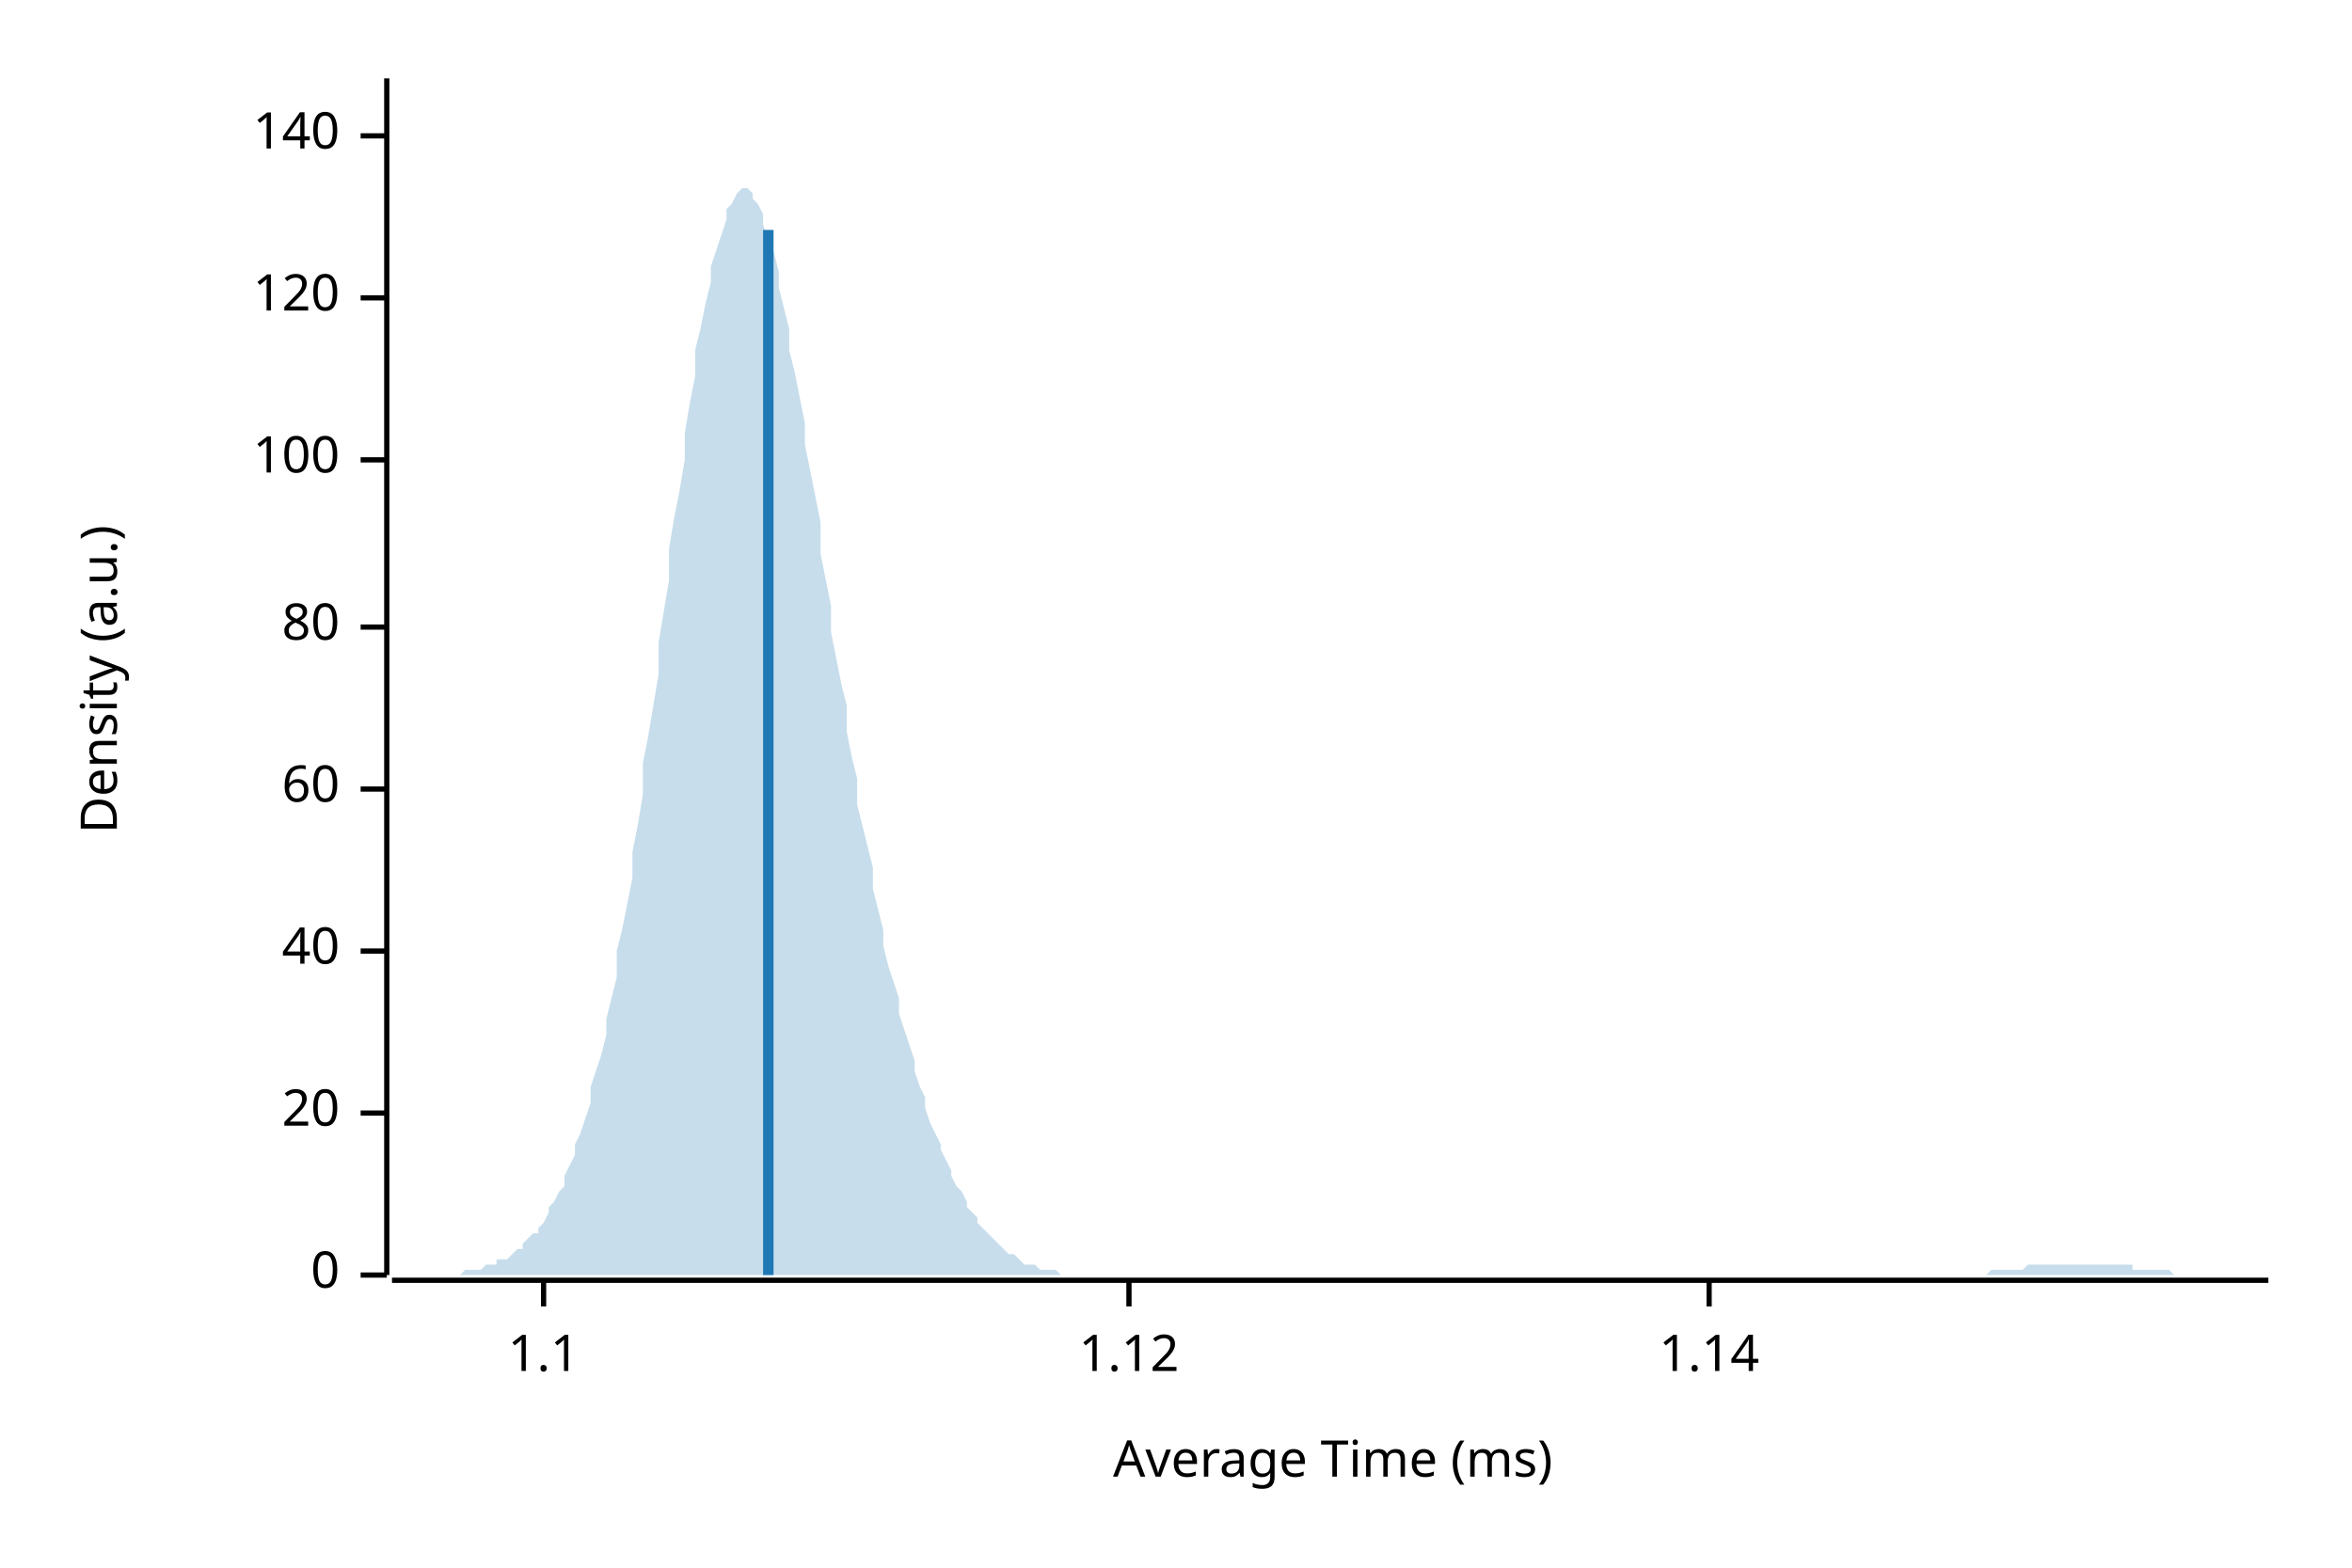
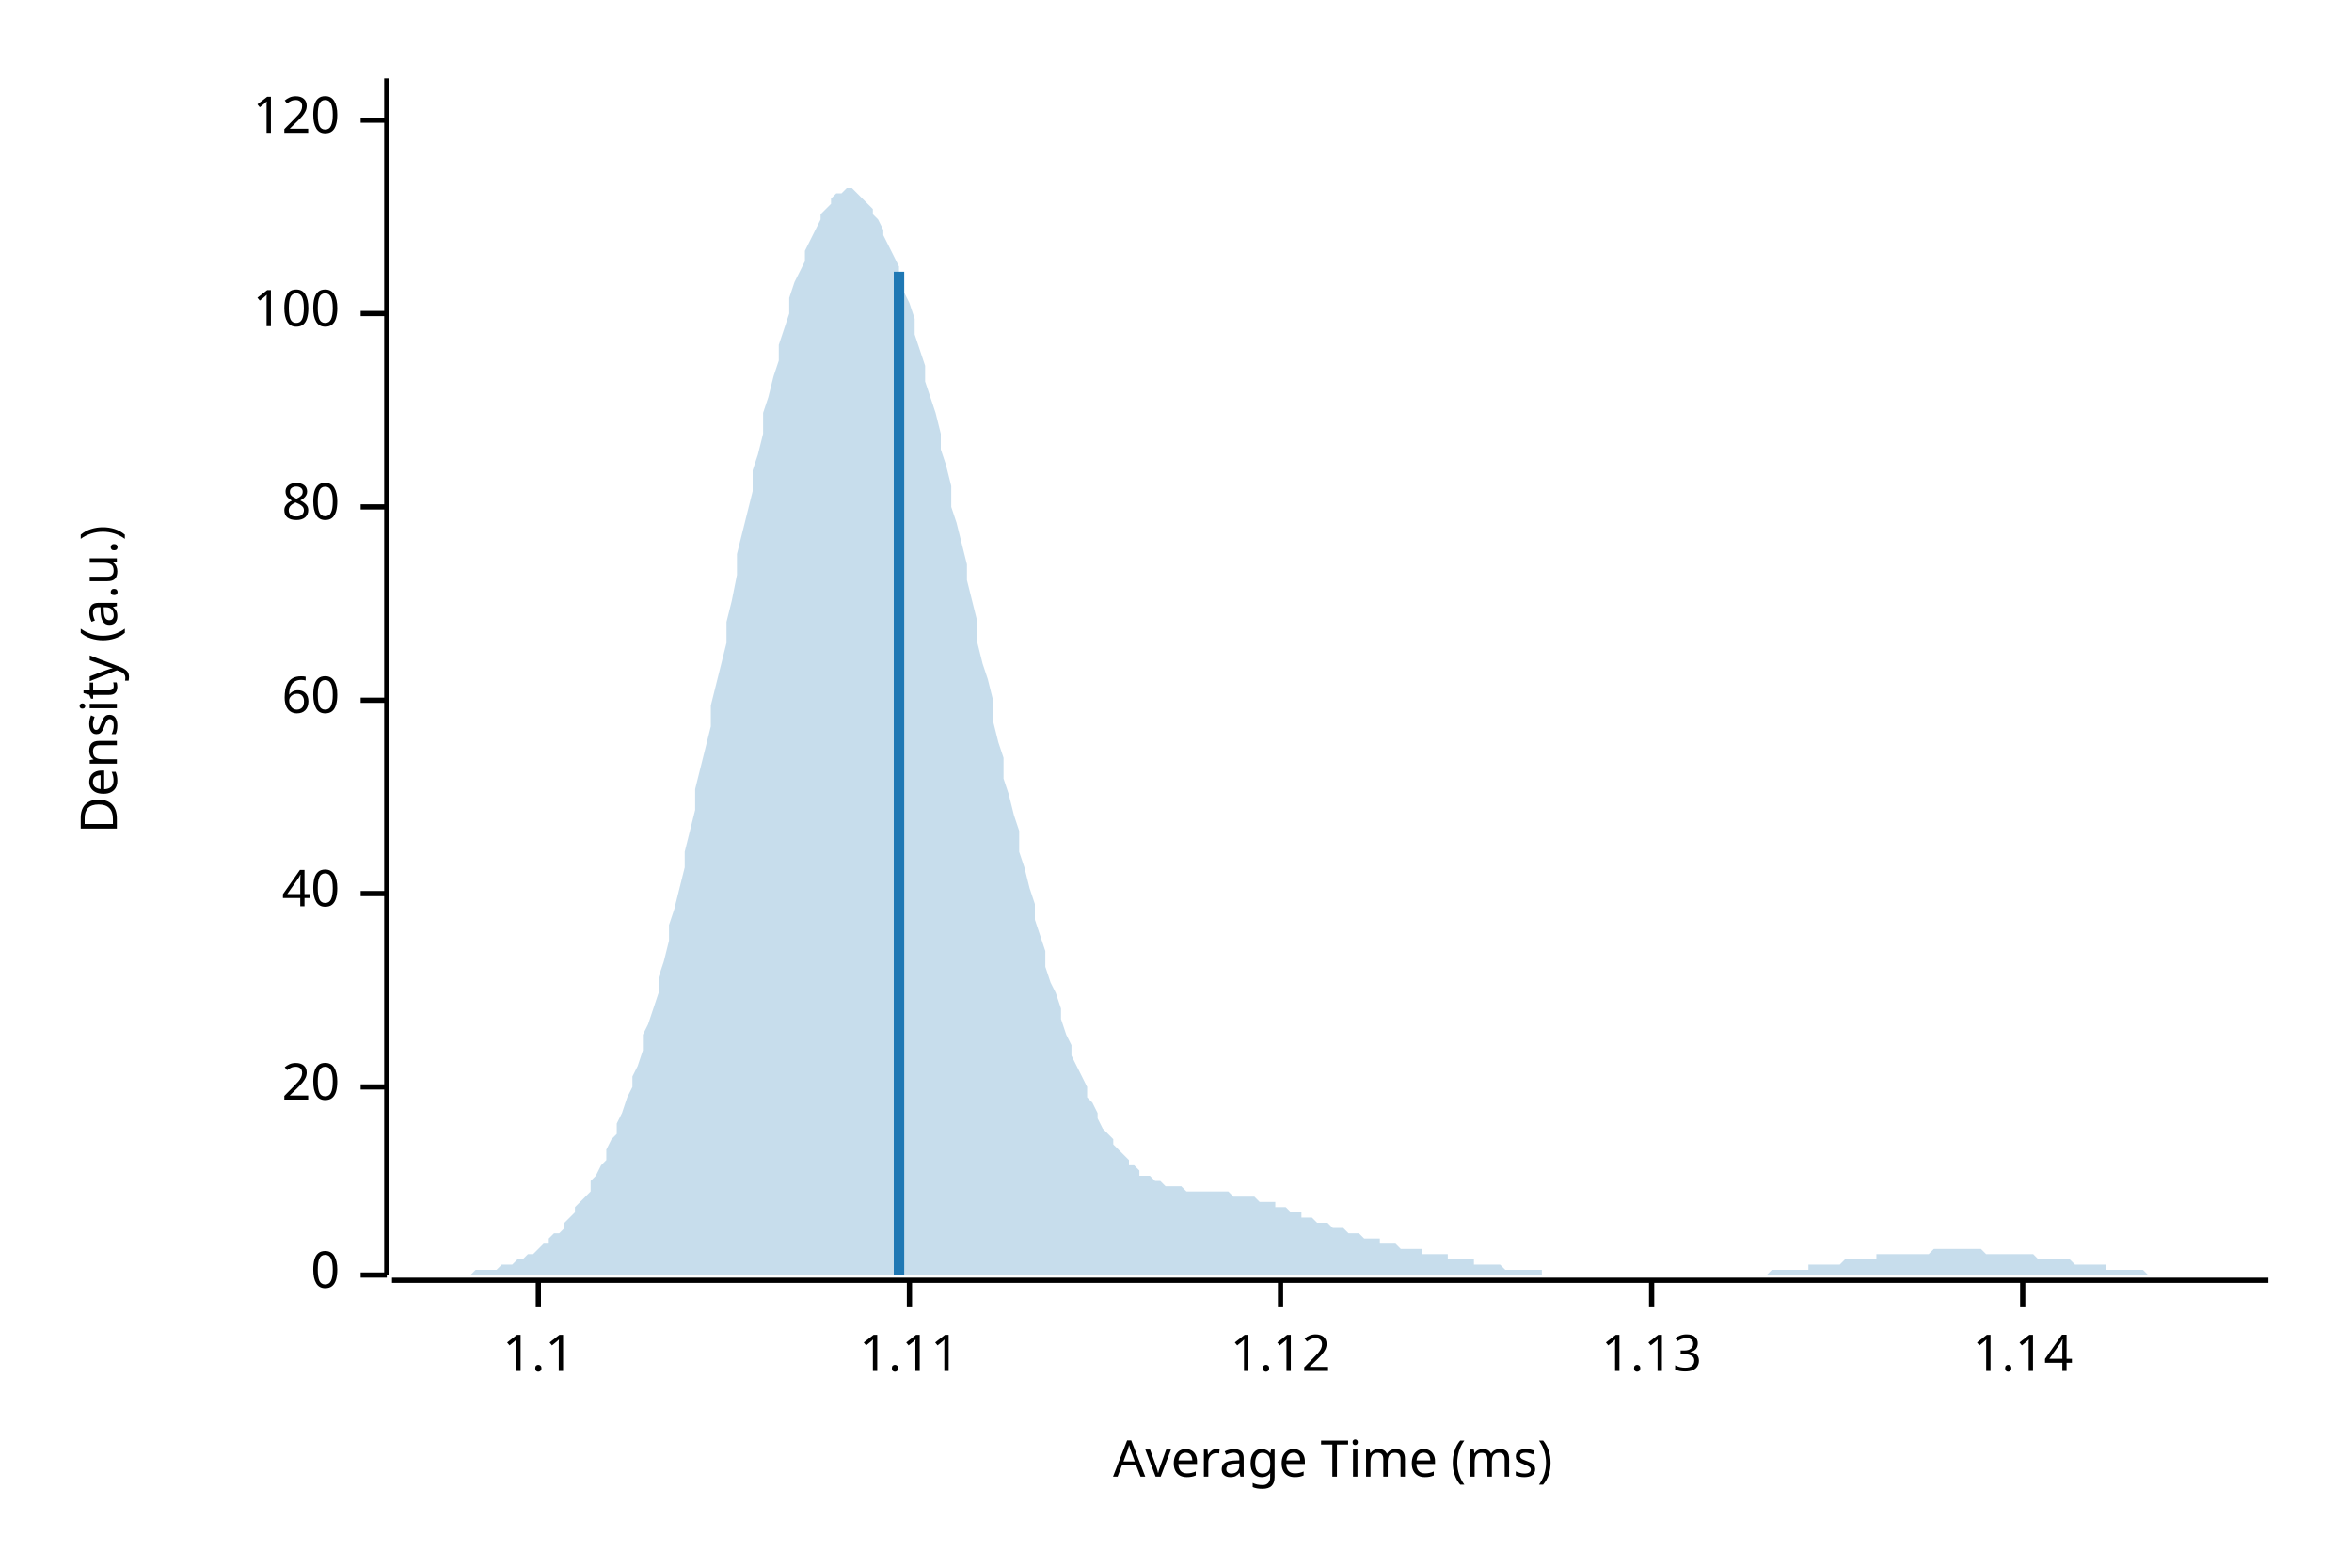
<svg xmlns="http://www.w3.org/2000/svg" width="450" height="300" viewBox="0 0 450 300">
  <text x="15" y="130" dy="0.76em" text-anchor="middle" font-family="sans-serif" font-size="9.677" opacity="1" fill="#000000" transform="rotate(270, 15, 130)">
Density (a.u.)
</text>
  <text x="255" y="285" dy="-0.5ex" text-anchor="middle" font-family="sans-serif" font-size="9.677" opacity="1" fill="#000000">
Average Time (ms)
</text>
  <polyline fill="none" opacity="1" stroke="#000000" stroke-width="1" points="74,15 74,244 " />
  <text x="65" y="244" dy="0.5ex" text-anchor="end" font-family="sans-serif" font-size="9.677" opacity="1" fill="#000000">
0
</text>
  <polyline fill="none" opacity="1" stroke="#000000" stroke-width="1" points="69,244 74,244 " />
-   <text x="65" y="213" dy="0.5ex" text-anchor="end" font-family="sans-serif" font-size="9.677" opacity="1" fill="#000000">
+   <text x="65" y="208" dy="0.5ex" text-anchor="end" font-family="sans-serif" font-size="9.677" opacity="1" fill="#000000">
20
</text>
-   <polyline fill="none" opacity="1" stroke="#000000" stroke-width="1" points="69,213 74,213 " />
-   <text x="65" y="182" dy="0.5ex" text-anchor="end" font-family="sans-serif" font-size="9.677" opacity="1" fill="#000000">
+   <polyline fill="none" opacity="1" stroke="#000000" stroke-width="1" points="69,208 74,208 " />
+   <text x="65" y="171" dy="0.5ex" text-anchor="end" font-family="sans-serif" font-size="9.677" opacity="1" fill="#000000">
40
</text>
-   <polyline fill="none" opacity="1" stroke="#000000" stroke-width="1" points="69,182 74,182 " />
-   <text x="65" y="151" dy="0.5ex" text-anchor="end" font-family="sans-serif" font-size="9.677" opacity="1" fill="#000000">
+   <polyline fill="none" opacity="1" stroke="#000000" stroke-width="1" points="69,171 74,171 " />
+   <text x="65" y="134" dy="0.5ex" text-anchor="end" font-family="sans-serif" font-size="9.677" opacity="1" fill="#000000">
60
</text>
-   <polyline fill="none" opacity="1" stroke="#000000" stroke-width="1" points="69,151 74,151 " />
-   <text x="65" y="120" dy="0.5ex" text-anchor="end" font-family="sans-serif" font-size="9.677" opacity="1" fill="#000000">
+   <polyline fill="none" opacity="1" stroke="#000000" stroke-width="1" points="69,134 74,134 " />
+   <text x="65" y="97" dy="0.5ex" text-anchor="end" font-family="sans-serif" font-size="9.677" opacity="1" fill="#000000">
80
</text>
-   <polyline fill="none" opacity="1" stroke="#000000" stroke-width="1" points="69,120 74,120 " />
-   <text x="65" y="88" dy="0.5ex" text-anchor="end" font-family="sans-serif" font-size="9.677" opacity="1" fill="#000000">
+   <polyline fill="none" opacity="1" stroke="#000000" stroke-width="1" points="69,97 74,97 " />
+   <text x="65" y="60" dy="0.5ex" text-anchor="end" font-family="sans-serif" font-size="9.677" opacity="1" fill="#000000">
100
</text>
-   <polyline fill="none" opacity="1" stroke="#000000" stroke-width="1" points="69,88 74,88 " />
-   <text x="65" y="57" dy="0.5ex" text-anchor="end" font-family="sans-serif" font-size="9.677" opacity="1" fill="#000000">
+   <polyline fill="none" opacity="1" stroke="#000000" stroke-width="1" points="69,60 74,60 " />
+   <text x="65" y="23" dy="0.5ex" text-anchor="end" font-family="sans-serif" font-size="9.677" opacity="1" fill="#000000">
120
</text>
-   <polyline fill="none" opacity="1" stroke="#000000" stroke-width="1" points="69,57 74,57 " />
-   <text x="65" y="26" dy="0.5ex" text-anchor="end" font-family="sans-serif" font-size="9.677" opacity="1" fill="#000000">
- 140
- </text>
-   <polyline fill="none" opacity="1" stroke="#000000" stroke-width="1" points="69,26 74,26 " />
+   <polyline fill="none" opacity="1" stroke="#000000" stroke-width="1" points="69,23 74,23 " />
  <polyline fill="none" opacity="1" stroke="#000000" stroke-width="1" points="75,245 434,245 " />
-   <text x="104" y="255" dy="0.76em" text-anchor="middle" font-family="sans-serif" font-size="9.677" opacity="1" fill="#000000">
+   <text x="103" y="255" dy="0.76em" text-anchor="middle" font-family="sans-serif" font-size="9.677" opacity="1" fill="#000000">
1.1
</text>
-   <polyline fill="none" opacity="1" stroke="#000000" stroke-width="1" points="104,245 104,250 " />
-   <text x="216" y="255" dy="0.76em" text-anchor="middle" font-family="sans-serif" font-size="9.677" opacity="1" fill="#000000">
+   <polyline fill="none" opacity="1" stroke="#000000" stroke-width="1" points="103,245 103,250 " />
+   <text x="174" y="255" dy="0.76em" text-anchor="middle" font-family="sans-serif" font-size="9.677" opacity="1" fill="#000000">
+ 1.11
+ </text>
+   <polyline fill="none" opacity="1" stroke="#000000" stroke-width="1" points="174,245 174,250 " />
+   <text x="245" y="255" dy="0.76em" text-anchor="middle" font-family="sans-serif" font-size="9.677" opacity="1" fill="#000000">
1.12
</text>
-   <polyline fill="none" opacity="1" stroke="#000000" stroke-width="1" points="216,245 216,250 " />
-   <text x="327" y="255" dy="0.76em" text-anchor="middle" font-family="sans-serif" font-size="9.677" opacity="1" fill="#000000">
+   <polyline fill="none" opacity="1" stroke="#000000" stroke-width="1" points="245,245 245,250 " />
+   <text x="316" y="255" dy="0.76em" text-anchor="middle" font-family="sans-serif" font-size="9.677" opacity="1" fill="#000000">
+ 1.13
+ </text>
+   <polyline fill="none" opacity="1" stroke="#000000" stroke-width="1" points="316,245 316,250 " />
+   <text x="387" y="255" dy="0.76em" text-anchor="middle" font-family="sans-serif" font-size="9.677" opacity="1" fill="#000000">
1.14
</text>
-   <polyline fill="none" opacity="1" stroke="#000000" stroke-width="1" points="327,245 327,250 " />
-   <polygon opacity="0.25" fill="#1F78B4" points="75,244 75,244 76,244 77,244 77,244 78,244 79,244 80,244 80,244 81,244 82,244 82,244 83,244 84,244 85,244 85,244 86,244 87,244 87,244 88,244 89,243 90,243 90,243 91,243 92,243 92,243 93,242 94,242 95,242 95,241 96,241 97,241 98,240 98,240 99,239 100,239 100,238 101,237 102,236 103,236 103,235 104,234 105,232 105,231 106,230 107,228 108,227 108,225 109,223 110,221 110,219 111,217 112,214 113,211 113,208 114,205 115,202 116,198 116,195 117,191 118,187 118,182 119,178 120,173 121,168 121,163 122,158 123,152 123,146 124,141 125,135 126,129 126,123 127,117 128,111 128,105 129,99 130,94 131,88 131,83 132,77 133,72 133,67 134,63 135,58 136,54 136,51 137,48 138,45 139,42 139,40 140,39 141,37 141,37 142,36 143,36 144,37 144,38 145,39 146,41 146,43 147,46 148,48 149,52 149,55 150,59 151,63 151,67 152,71 153,76 154,81 154,85 155,90 156,95 157,100 157,106 158,111 159,116 159,121 160,126 161,131 162,135 162,140 163,145 164,149 164,154 165,158 166,162 167,166 167,170 168,174 169,178 169,181 170,185 171,188 172,191 172,194 173,197 174,200 175,203 175,205 176,208 177,210 177,212 178,215 179,217 180,219 180,220 181,222 182,224 182,225 183,227 184,228 185,230 185,231 186,232 187,233 187,234 188,235 189,236 190,237 190,237 191,238 192,239 192,239 193,240 194,240 195,241 195,241 196,242 197,242 198,242 198,242 199,243 200,243 200,243 201,243 202,243 203,244 203,244 204,244 205,244 205,244 206,244 207,244 208,244 208,244 209,244 210,244 210,244 211,244 212,244 213,244 213,244 214,244 215,244 216,244 216,244 217,244 218,244 218,244 219,244 220,244 221,244 221,244 222,244 223,244 223,244 224,244 225,244 226,244 226,244 227,244 228,244 228,244 229,244 230,244 231,244 231,244 232,244 233,244 233,244 234,244 235,244 236,244 236,244 237,244 238,244 239,244 239,244 240,244 241,244 241,244 242,244 243,244 244,244 244,244 245,244 246,244 246,244 247,244 248,244 249,244 249,244 250,244 251,244 251,244 252,244 253,244 254,244 254,244 255,244 256,244 257,244 257,244 258,244 259,244 259,244 260,244 261,244 262,244 262,244 263,244 264,244 264,244 265,244 266,244 267,244 267,244 268,244 269,244 269,244 270,244 271,244 272,244 272,244 273,244 274,244 275,244 275,244 276,244 277,244 277,244 278,244 279,244 280,244 280,244 281,244 282,244 282,244 283,244 284,244 285,244 285,244 286,244 287,244 287,244 288,244 289,244 290,244 290,244 291,244 292,244 292,244 293,244 294,244 295,244 295,244 296,244 297,244 298,244 298,244 299,244 300,244 300,244 301,244 302,244 303,244 303,244 304,244 305,244 305,244 306,244 307,244 308,244 308,244 309,244 310,244 310,244 311,244 312,244 313,244 313,244 314,244 315,244 316,244 316,244 317,244 318,244 318,244 319,244 320,244 321,244 321,244 322,244 323,244 323,244 324,244 325,244 326,244 326,244 327,244 328,244 328,244 329,244 330,244 331,244 331,244 332,244 333,244 333,244 334,244 335,244 336,244 336,244 337,244 338,244 339,244 339,244 340,244 341,244 341,244 342,244 343,244 344,244 344,244 345,244 346,244 346,244 347,244 348,244 349,244 349,244 350,244 351,244 351,244 352,244 353,244 354,244 354,244 355,244 356,244 357,244 357,244 358,244 359,244 359,244 360,244 361,244 362,244 362,244 363,244 364,244 364,244 365,244 366,244 367,244 367,244 368,244 369,244 369,244 370,244 371,244 372,244 372,244 373,244 374,244 375,244 375,244 376,244 377,244 377,244 378,244 379,244 380,244 380,244 381,243 382,243 382,243 383,243 384,243 385,243 385,243 386,243 387,243 387,243 388,242 389,242 390,242 390,242 391,242 392,242 392,242 393,242 394,242 395,242 395,242 396,242 397,242 398,242 398,242 399,242 400,242 400,242 401,242 402,242 403,242 403,242 404,242 405,242 405,242 406,242 407,242 408,242 408,243 409,243 410,243 410,243 411,243 412,243 413,243 413,243 414,243 415,243 416,244 416,244 417,244 418,244 418,244 419,244 420,244 421,244 421,244 422,244 423,244 423,244 424,244 425,244 426,244 426,244 427,244 428,244 428,244 429,244 430,244 431,244 431,244 432,244 433,244 434,244 434,244 75,244 " />
-   <polyline fill="none" opacity="1" stroke="#1F78B4" stroke-width="2" points="147,244 147,44 " />
+   <polyline fill="none" opacity="1" stroke="#000000" stroke-width="1" points="387,245 387,250 " />
+   <polygon opacity="0.25" fill="#1F78B4" points="75,244 75,244 76,244 77,244 77,244 78,244 79,244 80,244 80,244 81,244 82,244 82,244 83,244 84,244 85,244 85,244 86,244 87,244 87,244 88,244 89,244 90,244 90,244 91,243 92,243 92,243 93,243 94,243 95,243 95,243 96,242 97,242 98,242 98,242 99,241 100,241 100,241 101,240 102,240 103,239 103,239 104,238 105,238 105,237 106,236 107,236 108,235 108,234 109,233 110,232 110,231 111,230 112,229 113,228 113,226 114,225 115,223 116,222 116,220 117,218 118,217 118,215 119,213 120,210 121,208 121,206 122,204 123,201 123,198 124,196 125,193 126,190 126,187 127,184 128,180 128,177 129,174 130,170 131,166 131,163 132,159 133,155 133,151 134,147 135,143 136,139 136,135 137,131 138,127 139,123 139,119 140,115 141,110 141,106 142,102 143,98 144,94 144,90 145,87 146,83 146,79 147,76 148,72 149,69 149,66 150,63 151,60 151,57 152,54 153,52 154,50 154,48 155,46 156,44 157,42 157,41 158,40 159,39 159,38 160,37 161,37 162,36 162,36 163,36 164,37 164,37 165,38 166,39 167,40 167,41 168,42 169,44 169,45 170,47 171,49 172,51 172,54 173,56 174,58 175,61 175,64 176,67 177,70 177,73 178,76 179,79 180,83 180,86 181,89 182,93 182,97 183,100 184,104 185,108 185,111 186,115 187,119 187,123 188,127 189,130 190,134 190,138 191,142 192,145 192,149 193,152 194,156 195,159 195,163 196,166 197,170 198,173 198,176 199,179 200,182 200,185 201,188 202,190 203,193 203,195 204,198 205,200 205,202 206,204 207,206 208,208 208,210 209,211 210,213 210,214 211,216 212,217 213,218 213,219 214,220 215,221 216,222 216,223 217,223 218,224 218,225 219,225 220,225 221,226 221,226 222,226 223,227 223,227 224,227 225,227 226,227 226,227 227,228 228,228 228,228 229,228 230,228 231,228 231,228 232,228 233,228 233,228 234,228 235,228 236,229 236,229 237,229 238,229 239,229 239,229 240,229 241,230 241,230 242,230 243,230 244,230 244,231 245,231 246,231 246,231 247,232 248,232 249,232 249,233 250,233 251,233 251,233 252,234 253,234 254,234 254,234 255,235 256,235 257,235 257,235 258,236 259,236 259,236 260,236 261,237 262,237 262,237 263,237 264,237 264,238 265,238 266,238 267,238 267,238 268,239 269,239 269,239 270,239 271,239 272,239 272,240 273,240 274,240 275,240 275,240 276,240 277,240 277,241 278,241 279,241 280,241 280,241 281,241 282,241 282,242 283,242 284,242 285,242 285,242 286,242 287,242 287,242 288,243 289,243 290,243 290,243 291,243 292,243 292,243 293,243 294,243 295,243 295,244 296,244 297,244 298,244 298,244 299,244 300,244 300,244 301,244 302,244 303,244 303,244 304,244 305,244 305,244 306,244 307,244 308,244 308,244 309,244 310,244 310,244 311,244 312,244 313,244 313,244 314,244 315,244 316,244 316,244 317,244 318,244 318,244 319,244 320,244 321,244 321,244 322,244 323,244 323,244 324,244 325,244 326,244 326,244 327,244 328,244 328,244 329,244 330,244 331,244 331,244 332,244 333,244 333,244 334,244 335,244 336,244 336,244 337,244 338,244 339,243 339,243 340,243 341,243 341,243 342,243 343,243 344,243 344,243 345,243 346,243 346,242 347,242 348,242 349,242 349,242 350,242 351,242 351,242 352,242 353,241 354,241 354,241 355,241 356,241 357,241 357,241 358,241 359,241 359,240 360,240 361,240 362,240 362,240 363,240 364,240 364,240 365,240 366,240 367,240 367,240 368,240 369,240 369,240 370,239 371,239 372,239 372,239 373,239 374,239 375,239 375,239 376,239 377,239 377,239 378,239 379,239 380,240 380,240 381,240 382,240 382,240 383,240 384,240 385,240 385,240 386,240 387,240 387,240 388,240 389,240 390,241 390,241 391,241 392,241 392,241 393,241 394,241 395,241 395,241 396,241 397,242 398,242 398,242 399,242 400,242 400,242 401,242 402,242 403,242 403,243 404,243 405,243 405,243 406,243 407,243 408,243 408,243 409,243 410,243 410,243 411,244 412,244 413,244 413,244 414,244 415,244 416,244 416,244 417,244 418,244 418,244 419,244 420,244 421,244 421,244 422,244 423,244 423,244 424,244 425,244 426,244 426,244 427,244 428,244 428,244 429,244 430,244 431,244 431,244 432,244 433,244 434,244 434,244 75,244 " />
+   <polyline fill="none" opacity="1" stroke="#1F78B4" stroke-width="2" points="172,244 172,52 " />
</svg>
